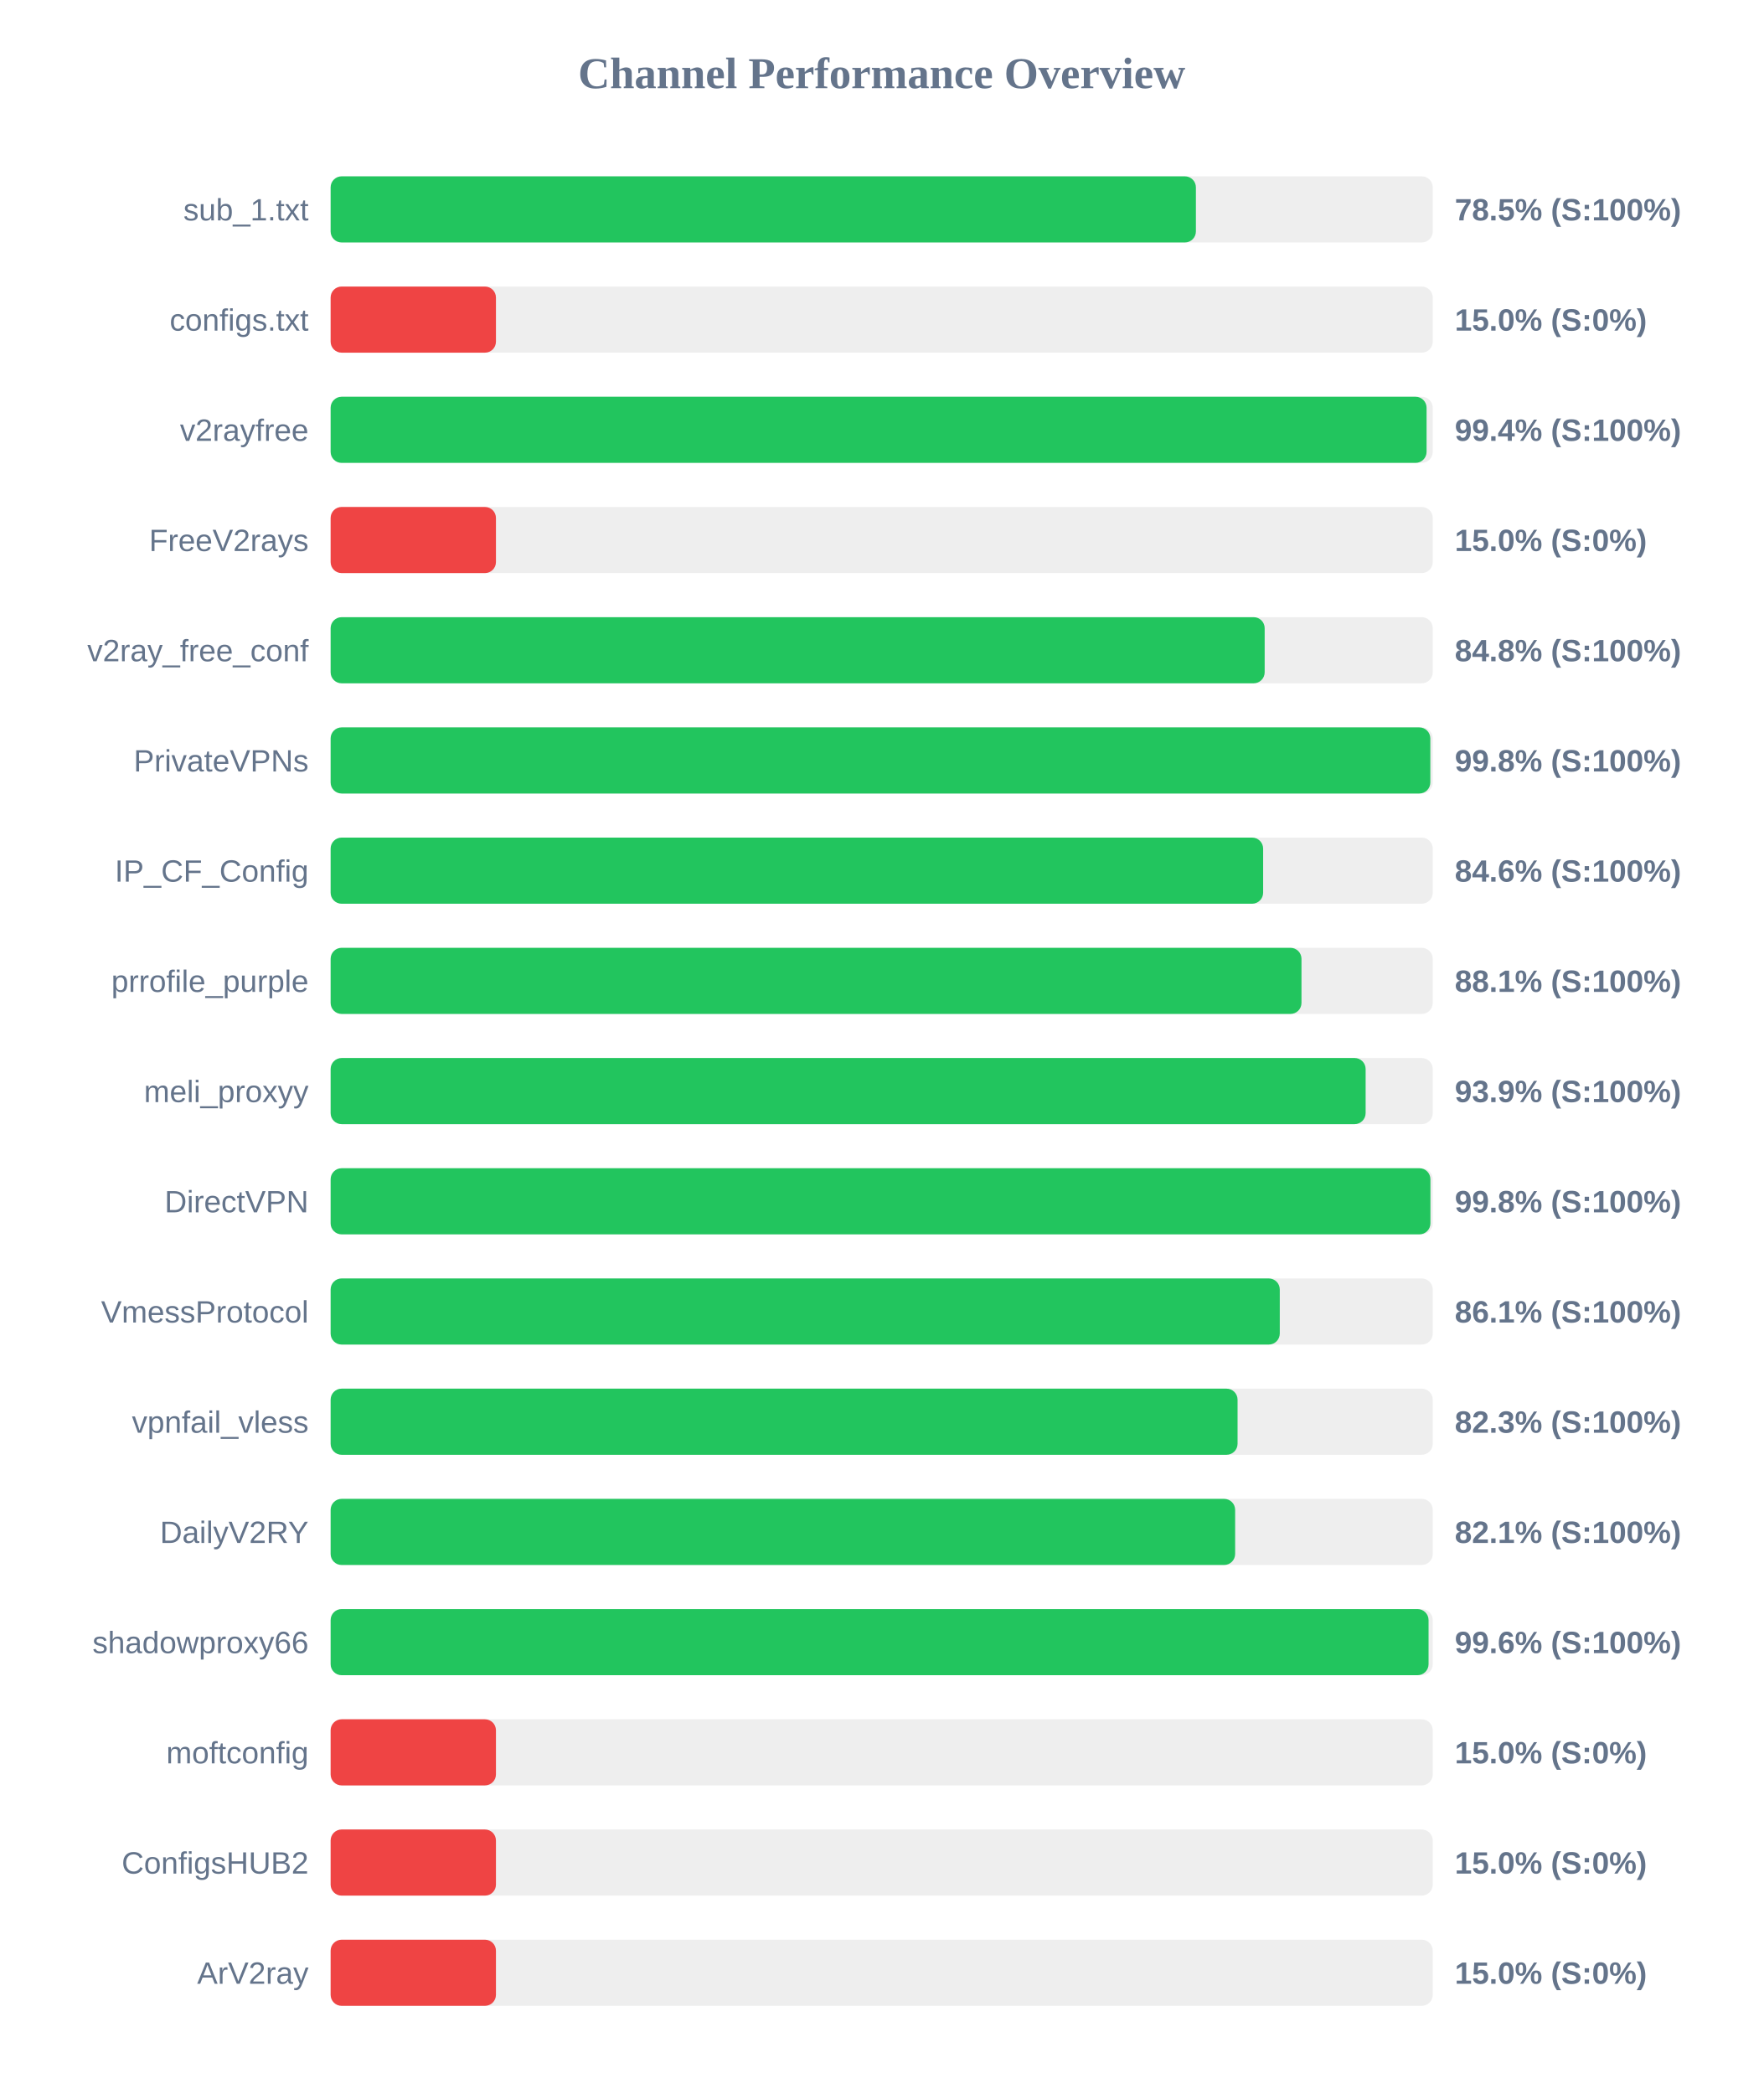
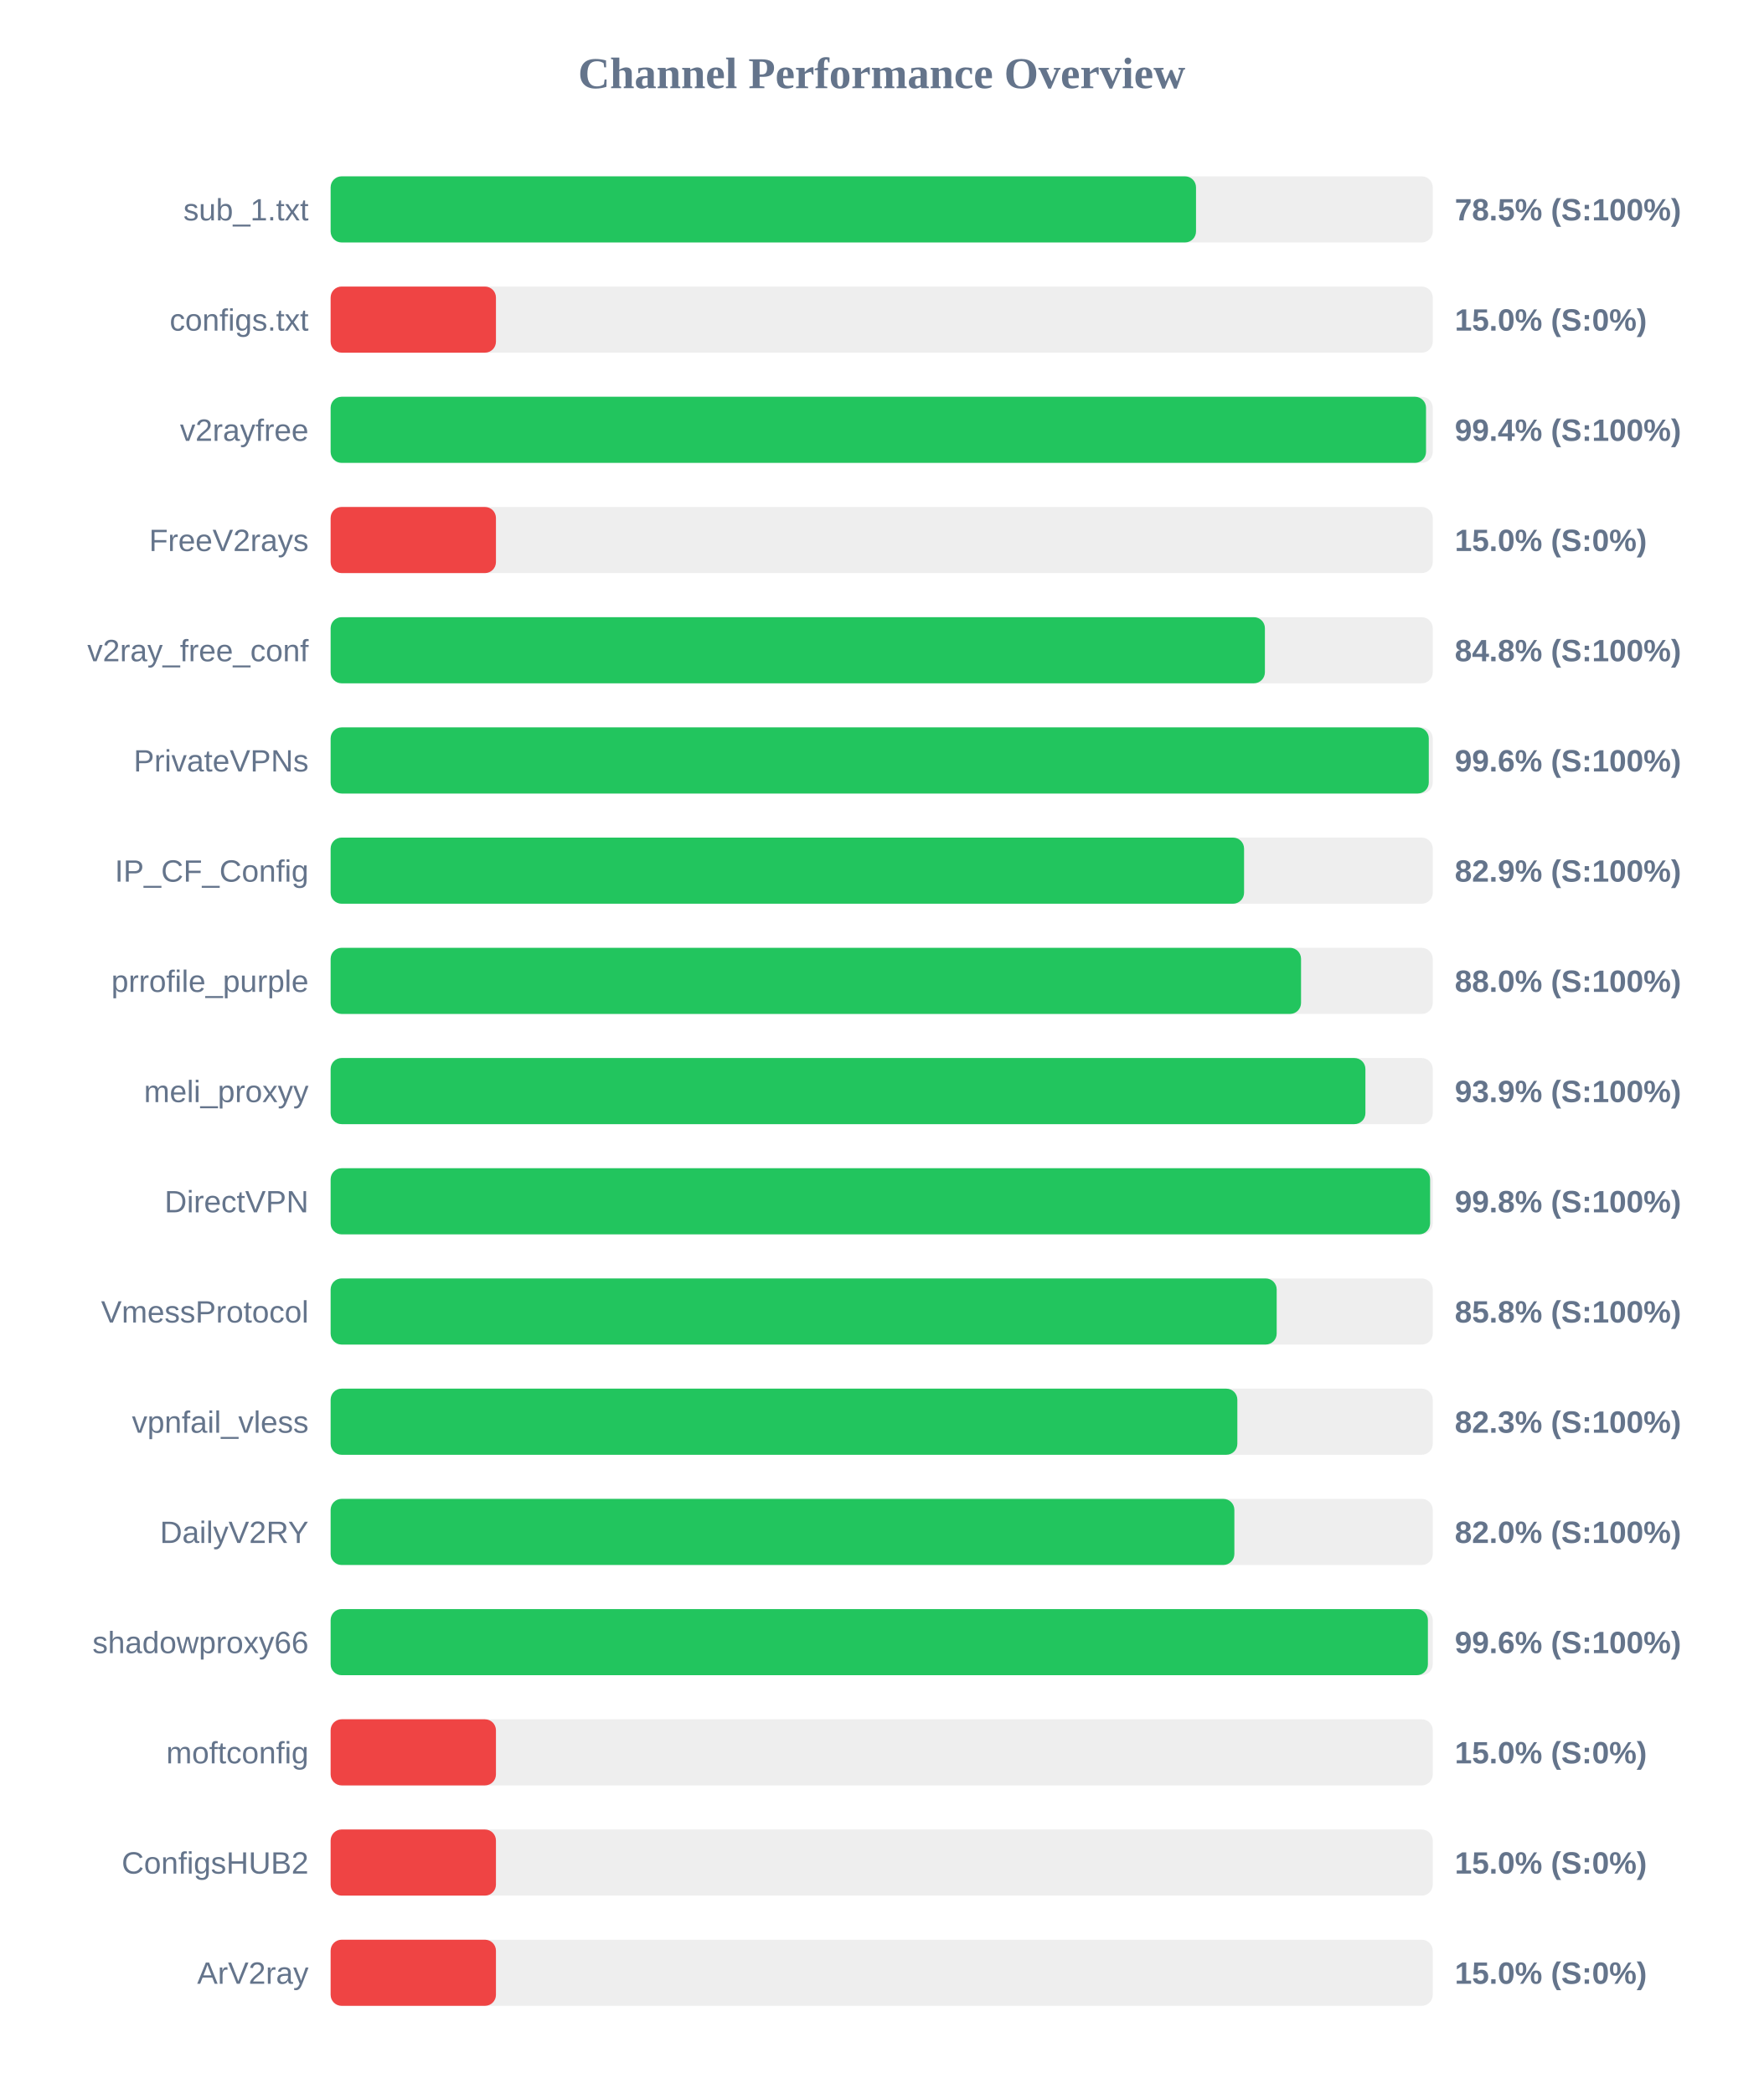
<svg xmlns="http://www.w3.org/2000/svg" width="800" height="950" version="1.1">
  <style>
        .row { font: 14px Arial; fill: #64748b; }
        .score { font: bold 14px Arial; fill: #64748b; }
    </style>
  <text x="400" y="40" text-anchor="middle" font-size="20px" font-weight="bold" fill="#64748b">Channel Performance Overview</text>
  <rect x="150" y="80" width="500" height="30" fill="#eee" rx="5" />
-   <rect x="150" y="80" width="392.55" height="30" fill="#22c55e" rx="5" />
+   <rect x="150" y="80" width="392.6" height="30" fill="#22c55e" rx="5" />
  <text x="140" y="100" text-anchor="end" class="row">sub_1.txt</text>
  <text x="660" y="100" text-anchor="start" class="score">78.5% (S:100%)</text>
  <rect x="150" y="130" width="500" height="30" fill="#eee" rx="5" />
  <rect x="150" y="130" width="75.0" height="30" fill="#ef4444" rx="5" />
  <text x="140" y="150" text-anchor="end" class="row">configs.txt</text>
  <text x="660" y="150" text-anchor="start" class="score">15.0% (S:0%)</text>
  <rect x="150" y="180" width="500" height="30" fill="#eee" rx="5" />
-   <rect x="150" y="180" width="497.2" height="30" fill="#22c55e" rx="5" />
+   <rect x="150" y="180" width="496.95" height="30" fill="#22c55e" rx="5" />
  <text x="140" y="200" text-anchor="end" class="row">v2rayfree</text>
  <text x="660" y="200" text-anchor="start" class="score">99.4% (S:100%)</text>
  <rect x="150" y="230" width="500" height="30" fill="#eee" rx="5" />
  <rect x="150" y="230" width="75.0" height="30" fill="#ef4444" rx="5" />
  <text x="140" y="250" text-anchor="end" class="row">FreeV2rays</text>
  <text x="660" y="250" text-anchor="start" class="score">15.0% (S:0%)</text>
  <rect x="150" y="280" width="500" height="30" fill="#eee" rx="5" />
-   <rect x="150" y="280" width="423.75" height="30" fill="#22c55e" rx="5" />
+   <rect x="150" y="280" width="423.85" height="30" fill="#22c55e" rx="5" />
  <text x="140" y="300" text-anchor="end" class="row">v2ray_free_conf</text>
  <text x="660" y="300" text-anchor="start" class="score">84.8% (S:100%)</text>
  <rect x="150" y="330" width="500" height="30" fill="#eee" rx="5" />
-   <rect x="150" y="330" width="498.9" height="30" fill="#22c55e" rx="5" />
+   <rect x="150" y="330" width="498.2" height="30" fill="#22c55e" rx="5" />
  <text x="140" y="350" text-anchor="end" class="row">PrivateVPNs</text>
-   <text x="660" y="350" text-anchor="start" class="score">99.8% (S:100%)</text>
+   <text x="660" y="350" text-anchor="start" class="score">99.6% (S:100%)</text>
  <rect x="150" y="380" width="500" height="30" fill="#eee" rx="5" />
-   <rect x="150" y="380" width="423.05" height="30" fill="#22c55e" rx="5" />
+   <rect x="150" y="380" width="414.4" height="30" fill="#22c55e" rx="5" />
  <text x="140" y="400" text-anchor="end" class="row">IP_CF_Config</text>
-   <text x="660" y="400" text-anchor="start" class="score">84.6% (S:100%)</text>
+   <text x="660" y="400" text-anchor="start" class="score">82.9% (S:100%)</text>
  <rect x="150" y="430" width="500" height="30" fill="#eee" rx="5" />
-   <rect x="150" y="430" width="440.45" height="30" fill="#22c55e" rx="5" />
+   <rect x="150" y="430" width="440.25" height="30" fill="#22c55e" rx="5" />
  <text x="140" y="450" text-anchor="end" class="row">prrofile_purple</text>
-   <text x="660" y="450" text-anchor="start" class="score">88.1% (S:100%)</text>
+   <text x="660" y="450" text-anchor="start" class="score">88.0% (S:100%)</text>
  <rect x="150" y="480" width="500" height="30" fill="#eee" rx="5" />
-   <rect x="150" y="480" width="469.55" height="30" fill="#22c55e" rx="5" />
+   <rect x="150" y="480" width="469.45" height="30" fill="#22c55e" rx="5" />
  <text x="140" y="500" text-anchor="end" class="row">meli_proxyy</text>
  <text x="660" y="500" text-anchor="start" class="score">93.9% (S:100%)</text>
  <rect x="150" y="530" width="500" height="30" fill="#eee" rx="5" />
-   <rect x="150" y="530" width="498.95" height="30" fill="#22c55e" rx="5" />
+   <rect x="150" y="530" width="498.8" height="30" fill="#22c55e" rx="5" />
  <text x="140" y="550" text-anchor="end" class="row">DirectVPN</text>
  <text x="660" y="550" text-anchor="start" class="score">99.8% (S:100%)</text>
  <rect x="150" y="580" width="500" height="30" fill="#eee" rx="5" />
-   <rect x="150" y="580" width="430.6" height="30" fill="#22c55e" rx="5" />
+   <rect x="150" y="580" width="429.2" height="30" fill="#22c55e" rx="5" />
  <text x="140" y="600" text-anchor="end" class="row">VmessProtocol</text>
-   <text x="660" y="600" text-anchor="start" class="score">86.1% (S:100%)</text>
+   <text x="660" y="600" text-anchor="start" class="score">85.8% (S:100%)</text>
  <rect x="150" y="630" width="500" height="30" fill="#eee" rx="5" />
-   <rect x="150" y="630" width="411.45" height="30" fill="#22c55e" rx="5" />
+   <rect x="150" y="630" width="411.35" height="30" fill="#22c55e" rx="5" />
  <text x="140" y="650" text-anchor="end" class="row">vpnfail_vless</text>
  <text x="660" y="650" text-anchor="start" class="score">82.3% (S:100%)</text>
  <rect x="150" y="680" width="500" height="30" fill="#eee" rx="5" />
-   <rect x="150" y="680" width="410.35" height="30" fill="#22c55e" rx="5" />
+   <rect x="150" y="680" width="410.0" height="30" fill="#22c55e" rx="5" />
  <text x="140" y="700" text-anchor="end" class="row">DailyV2RY</text>
-   <text x="660" y="700" text-anchor="start" class="score">82.1% (S:100%)</text>
+   <text x="660" y="700" text-anchor="start" class="score">82.0% (S:100%)</text>
  <rect x="150" y="730" width="500" height="30" fill="#eee" rx="5" />
-   <rect x="150" y="730" width="498.1" height="30" fill="#22c55e" rx="5" />
+   <rect x="150" y="730" width="497.8" height="30" fill="#22c55e" rx="5" />
  <text x="140" y="750" text-anchor="end" class="row">shadowproxy66</text>
  <text x="660" y="750" text-anchor="start" class="score">99.6% (S:100%)</text>
  <rect x="150" y="780" width="500" height="30" fill="#eee" rx="5" />
  <rect x="150" y="780" width="75.0" height="30" fill="#ef4444" rx="5" />
  <text x="140" y="800" text-anchor="end" class="row">moftconfig</text>
  <text x="660" y="800" text-anchor="start" class="score">15.0% (S:0%)</text>
  <rect x="150" y="830" width="500" height="30" fill="#eee" rx="5" />
  <rect x="150" y="830" width="75.0" height="30" fill="#ef4444" rx="5" />
  <text x="140" y="850" text-anchor="end" class="row">ConfigsHUB2</text>
  <text x="660" y="850" text-anchor="start" class="score">15.0% (S:0%)</text>
  <rect x="150" y="880" width="500" height="30" fill="#eee" rx="5" />
  <rect x="150" y="880" width="75.0" height="30" fill="#ef4444" rx="5" />
  <text x="140" y="900" text-anchor="end" class="row">ArV2ray</text>
  <text x="660" y="900" text-anchor="start" class="score">15.0% (S:0%)</text>
</svg>
